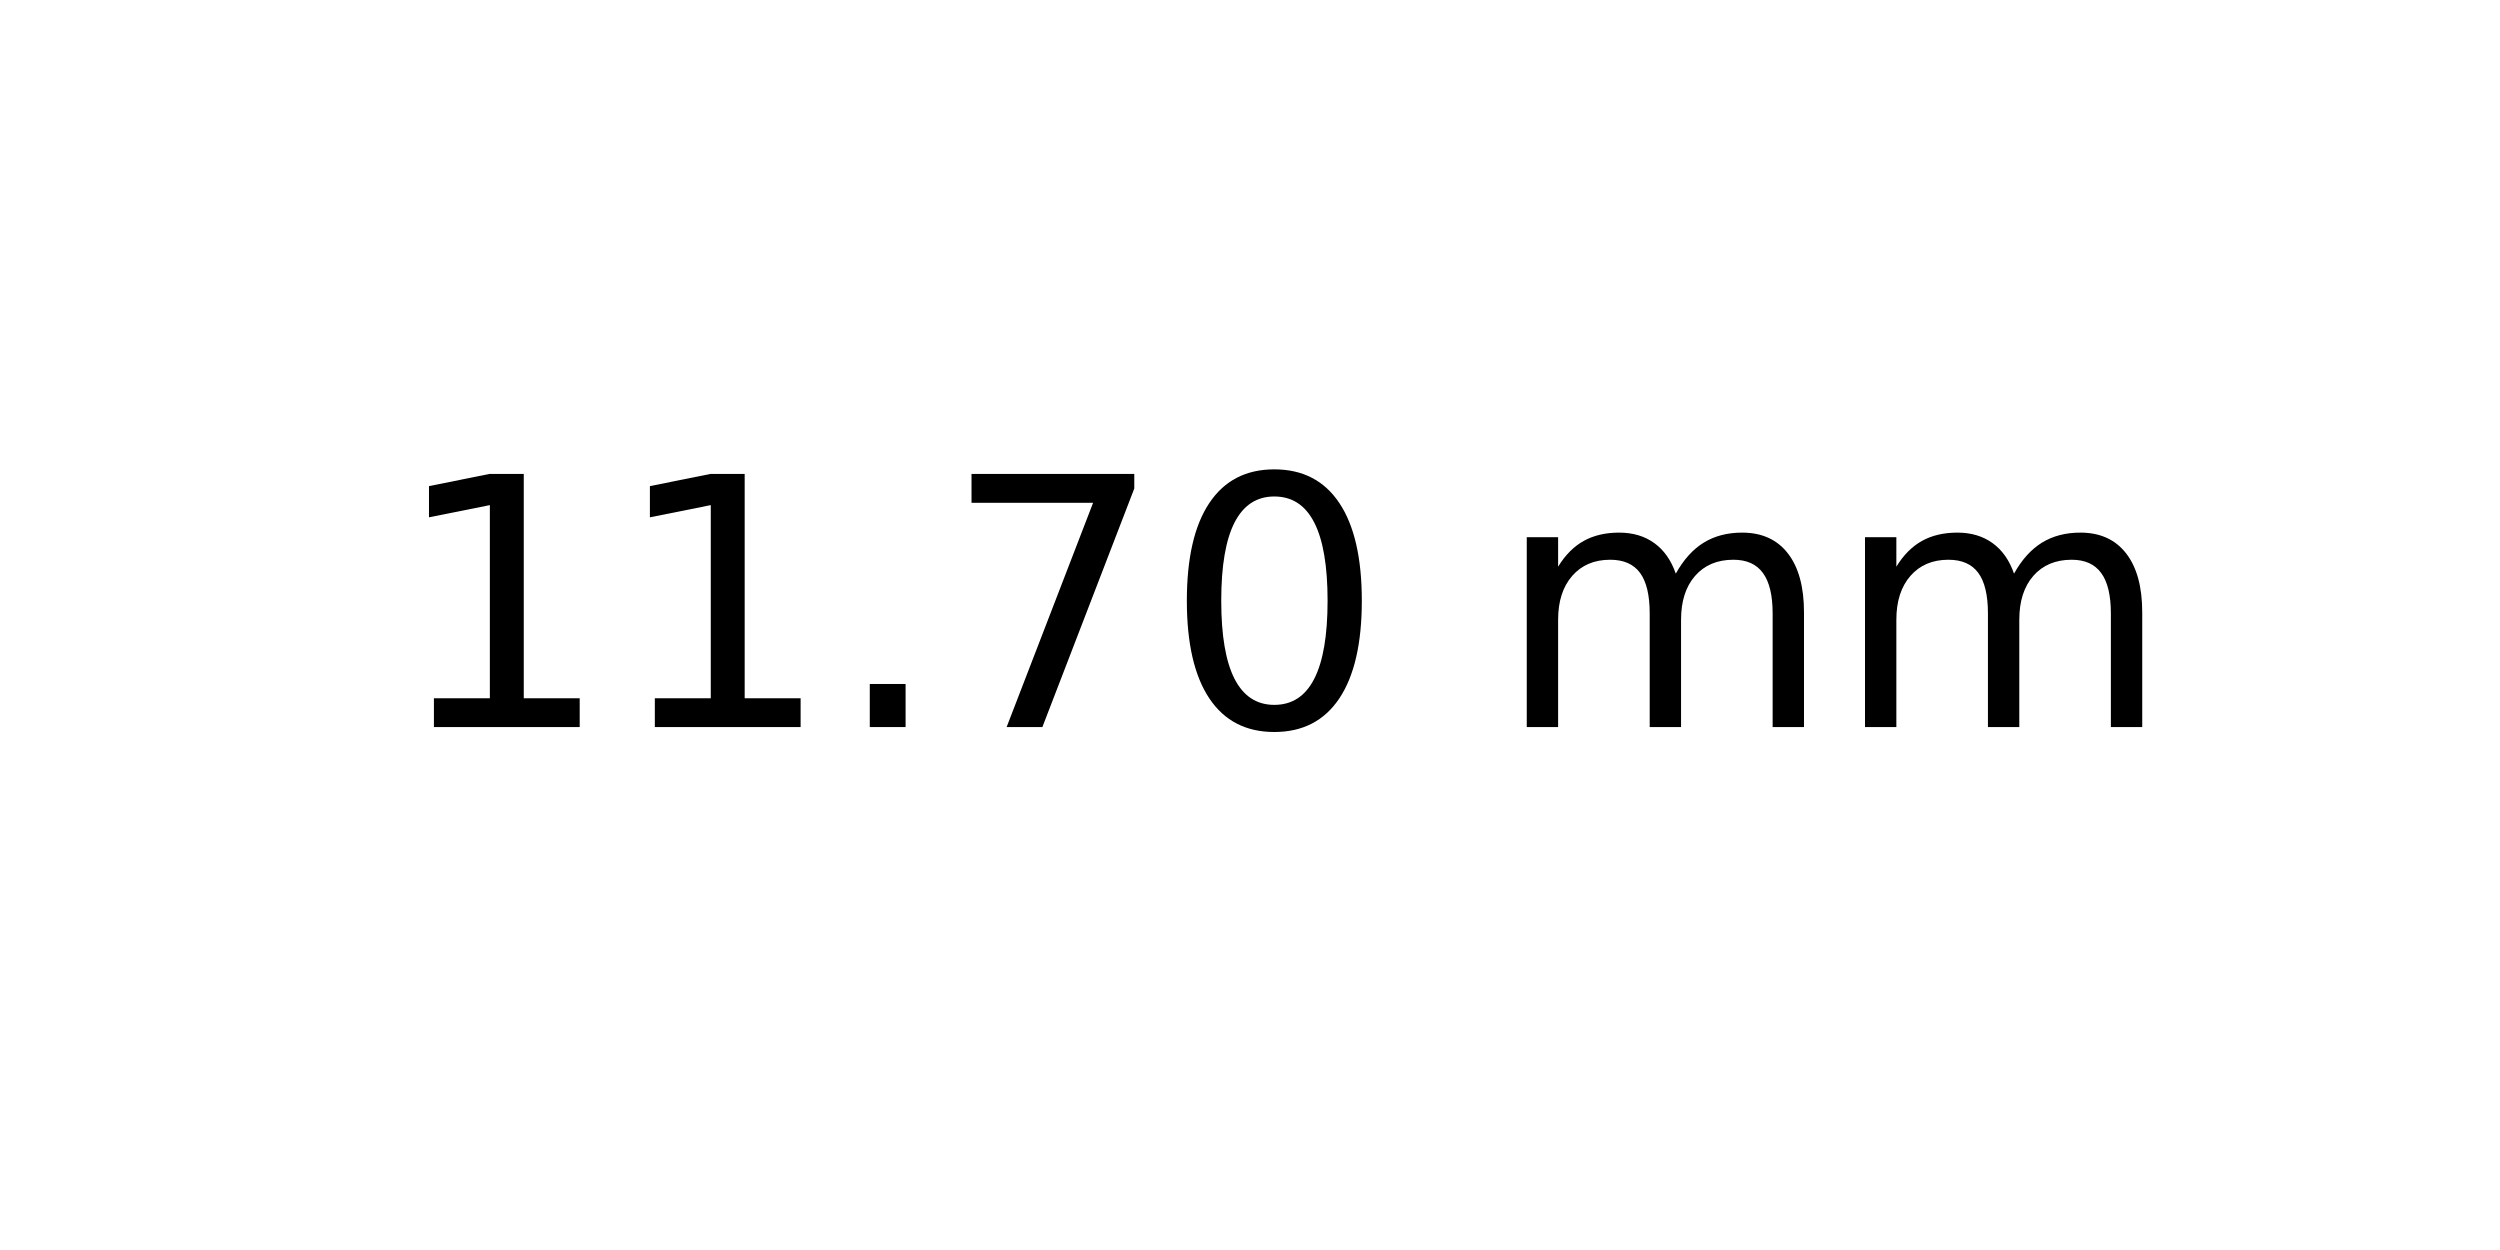
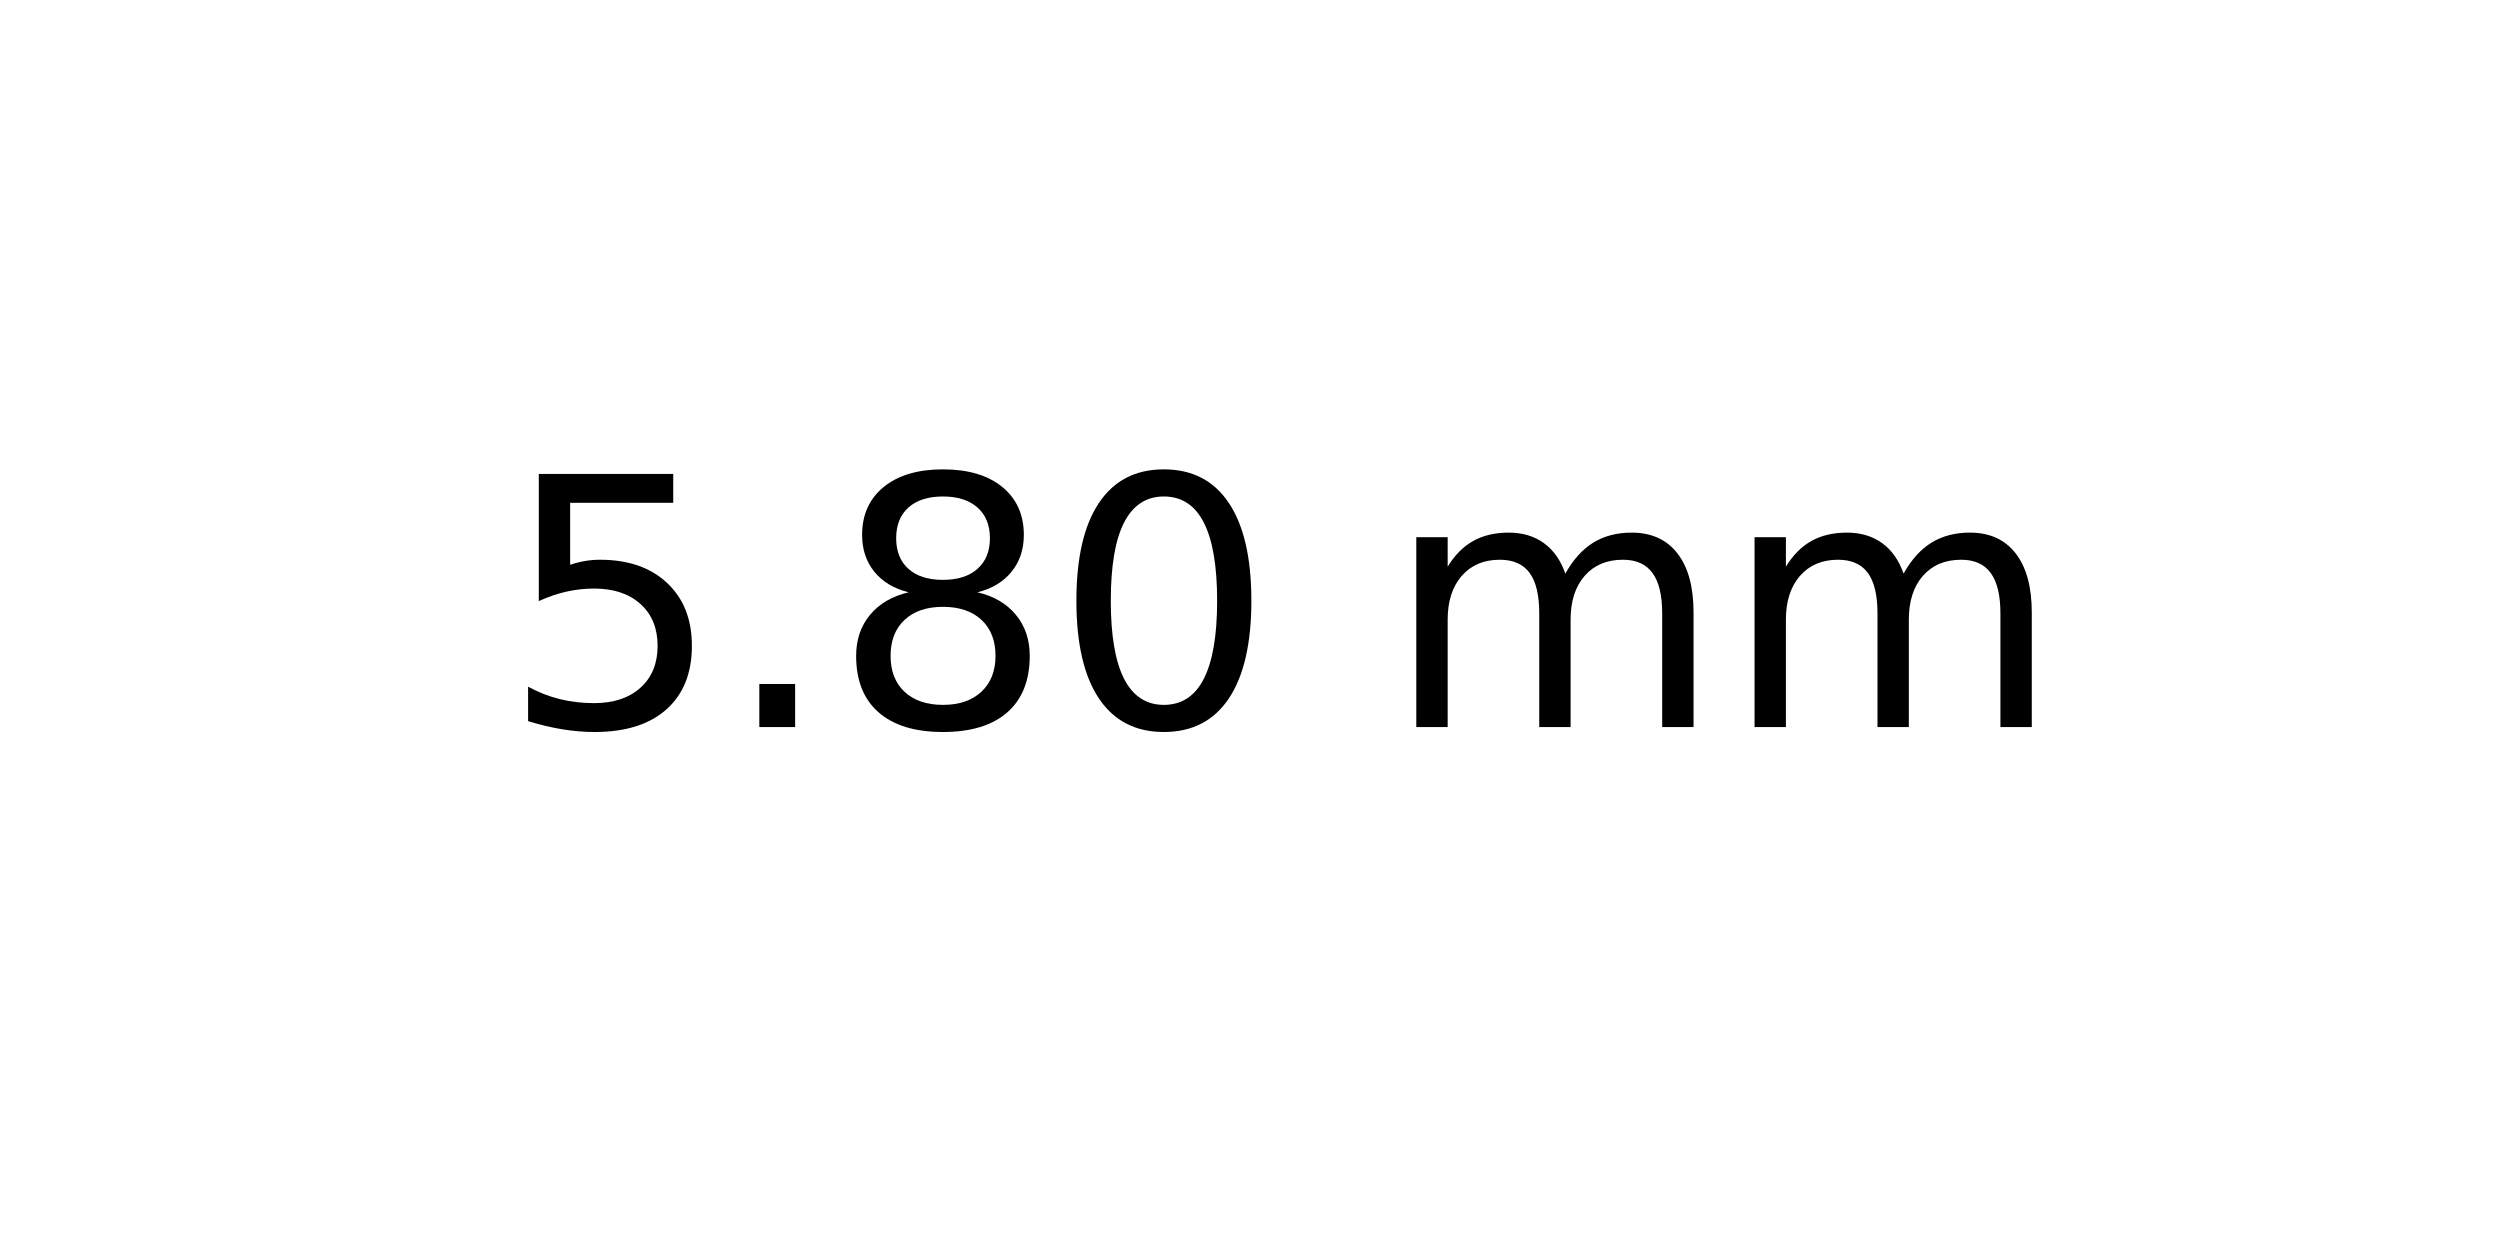
<svg xmlns="http://www.w3.org/2000/svg" xmlns:xlink="http://www.w3.org/1999/xlink" width="72pt" height="36pt" viewBox="0 0 72 36" version="1.1">
  <defs>
    <style type="text/css">*{stroke-linejoin: round; stroke-linecap: butt}</style>
  </defs>
  <g id="figure_1">
    <g id="axes_1">
      <g id="text_1">
-         <g transform="translate(11.25625 20.93937) scale(0.1 -0.1)">
+         <g transform="translate(14.4375 20.93937) scale(0.1 -0.1)">
          <defs>
-             <path id="DejaVuSans-31" d="M 794 531  L 1825 531  L 1825 4091  L 703 3866  L 703 4441  L 1819 4666  L 2450 4666  L 2450 531  L 3481 531  L 3481 0  L 794 0  L 794 531  z " transform="scale(0.015625)" />
+             <path id="DejaVuSans-35" d="M 691 4666  L 3169 4666  L 3169 4134  L 1269 4134  L 1269 2991  Q 1406 3038 1543 3061  Q 1681 3084 1819 3084  Q 2600 3084 3056 2656  Q 3513 2228 3513 1497  Q 3513 744 3044 326  Q 2575 -91 1722 -91  Q 1428 -91 1123 -41  Q 819 9 494 109  L 494 744  Q 775 591 1075 516  Q 1375 441 1709 441  Q 2250 441 2565 725  Q 2881 1009 2881 1497  Q 2881 1984 2565 2268  Q 2250 2553 1709 2553  Q 1456 2553 1204 2497  Q 953 2441 691 2322  L 691 4666  z " transform="scale(0.015625)" />
            <path id="DejaVuSans-2e" d="M 684 794  L 1344 794  L 1344 0  L 684 0  L 684 794  z " transform="scale(0.015625)" />
-             <path id="DejaVuSans-37" d="M 525 4666  L 3525 4666  L 3525 4397  L 1831 0  L 1172 0  L 2766 4134  L 525 4134  L 525 4666  z " transform="scale(0.015625)" />
+             <path id="DejaVuSans-38" d="M 2034 2216  Q 1584 2216 1326 1975  Q 1069 1734 1069 1313  Q 1069 891 1326 650  Q 1584 409 2034 409  Q 2484 409 2743 651  Q 3003 894 3003 1313  Q 3003 1734 2745 1975  Q 2488 2216 2034 2216  z M 1403 2484  Q 997 2584 770 2862  Q 544 3141 544 3541  Q 544 4100 942 4425  Q 1341 4750 2034 4750  Q 2731 4750 3128 4425  Q 3525 4100 3525 3541  Q 3525 3141 3298 2862  Q 3072 2584 2669 2484  Q 3125 2378 3379 2068  Q 3634 1759 3634 1313  Q 3634 634 3220 271  Q 2806 -91 2034 -91  Q 1263 -91 848 271  Q 434 634 434 1313  Q 434 1759 690 2068  Q 947 2378 1403 2484  z M 1172 3481  Q 1172 3119 1398 2916  Q 1625 2713 2034 2713  Q 2441 2713 2670 2916  Q 2900 3119 2900 3481  Q 2900 3844 2670 4047  Q 2441 4250 2034 4250  Q 1625 4250 1398 4047  Q 1172 3844 1172 3481  z " transform="scale(0.015625)" />
            <path id="DejaVuSans-30" d="M 2034 4250  Q 1547 4250 1301 3770  Q 1056 3291 1056 2328  Q 1056 1369 1301 889  Q 1547 409 2034 409  Q 2525 409 2770 889  Q 3016 1369 3016 2328  Q 3016 3291 2770 3770  Q 2525 4250 2034 4250  z M 2034 4750  Q 2819 4750 3233 4129  Q 3647 3509 3647 2328  Q 3647 1150 3233 529  Q 2819 -91 2034 -91  Q 1250 -91 836 529  Q 422 1150 422 2328  Q 422 3509 836 4129  Q 1250 4750 2034 4750  z " transform="scale(0.015625)" />
            <path id="DejaVuSans-20" transform="scale(0.015625)" />
            <path id="DejaVuSans-6d" d="M 3328 2828  Q 3544 3216 3844 3400  Q 4144 3584 4550 3584  Q 5097 3584 5394 3201  Q 5691 2819 5691 2113  L 5691 0  L 5113 0  L 5113 2094  Q 5113 2597 4934 2840  Q 4756 3084 4391 3084  Q 3944 3084 3684 2787  Q 3425 2491 3425 1978  L 3425 0  L 2847 0  L 2847 2094  Q 2847 2600 2669 2842  Q 2491 3084 2119 3084  Q 1678 3084 1418 2786  Q 1159 2488 1159 1978  L 1159 0  L 581 0  L 581 3500  L 1159 3500  L 1159 2956  Q 1356 3278 1631 3431  Q 1906 3584 2284 3584  Q 2666 3584 2933 3390  Q 3200 3197 3328 2828  z " transform="scale(0.015625)" />
          </defs>
-           <use xlink:href="#DejaVuSans-31" />
-           <use xlink:href="#DejaVuSans-31" x="63.623" />
-           <use xlink:href="#DejaVuSans-2e" x="127.246" />
-           <use xlink:href="#DejaVuSans-37" x="159.033" />
-           <use xlink:href="#DejaVuSans-30" x="222.656" />
-           <use xlink:href="#DejaVuSans-20" x="286.279" />
-           <use xlink:href="#DejaVuSans-6d" x="318.066" />
-           <use xlink:href="#DejaVuSans-6d" x="415.479" />
+           <use xlink:href="#DejaVuSans-35" />
+           <use xlink:href="#DejaVuSans-2e" x="63.623" />
+           <use xlink:href="#DejaVuSans-38" x="95.41" />
+           <use xlink:href="#DejaVuSans-30" x="159.033" />
+           <use xlink:href="#DejaVuSans-20" x="222.656" />
+           <use xlink:href="#DejaVuSans-6d" x="254.443" />
+           <use xlink:href="#DejaVuSans-6d" x="351.855" />
        </g>
      </g>
    </g>
  </g>
</svg>
